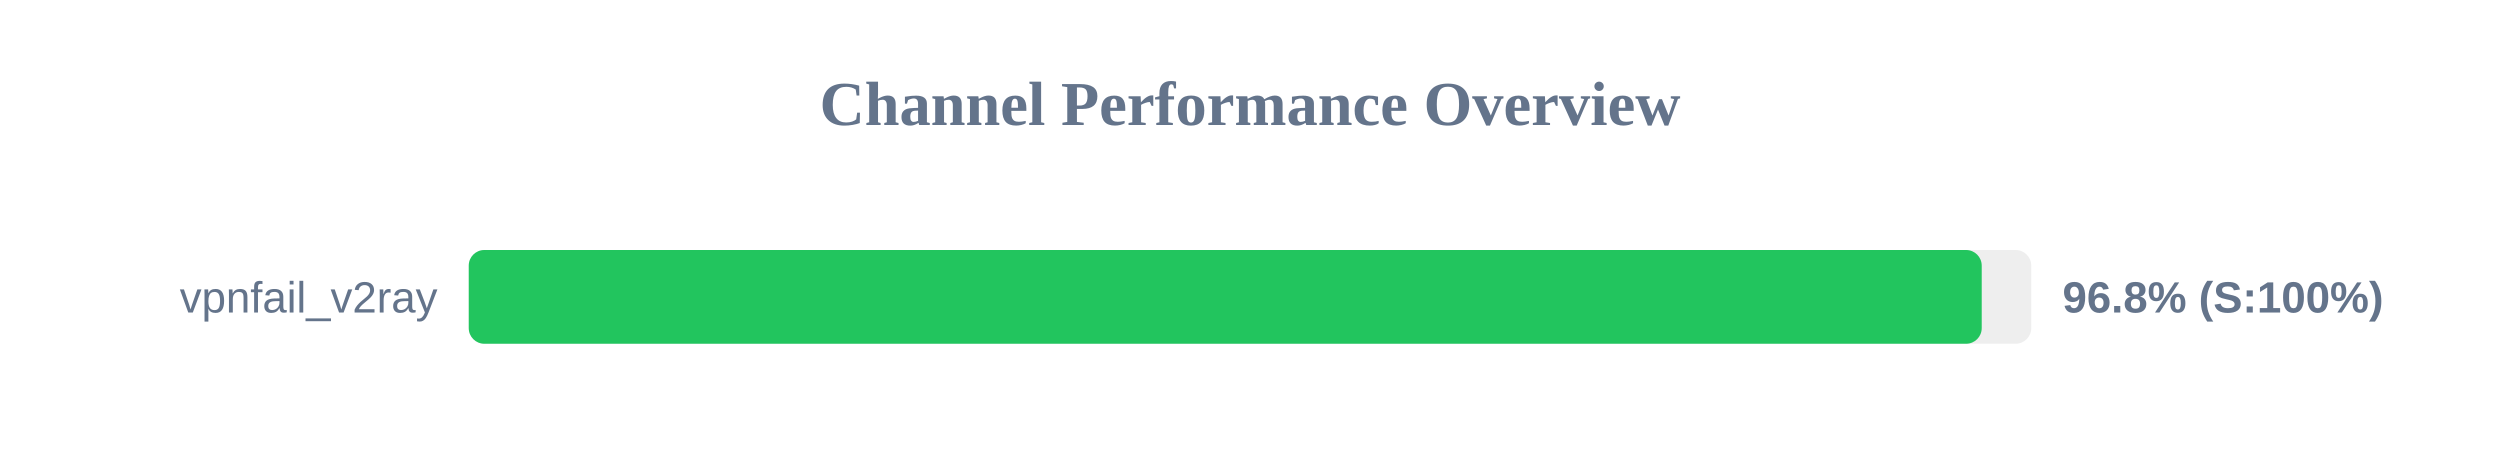
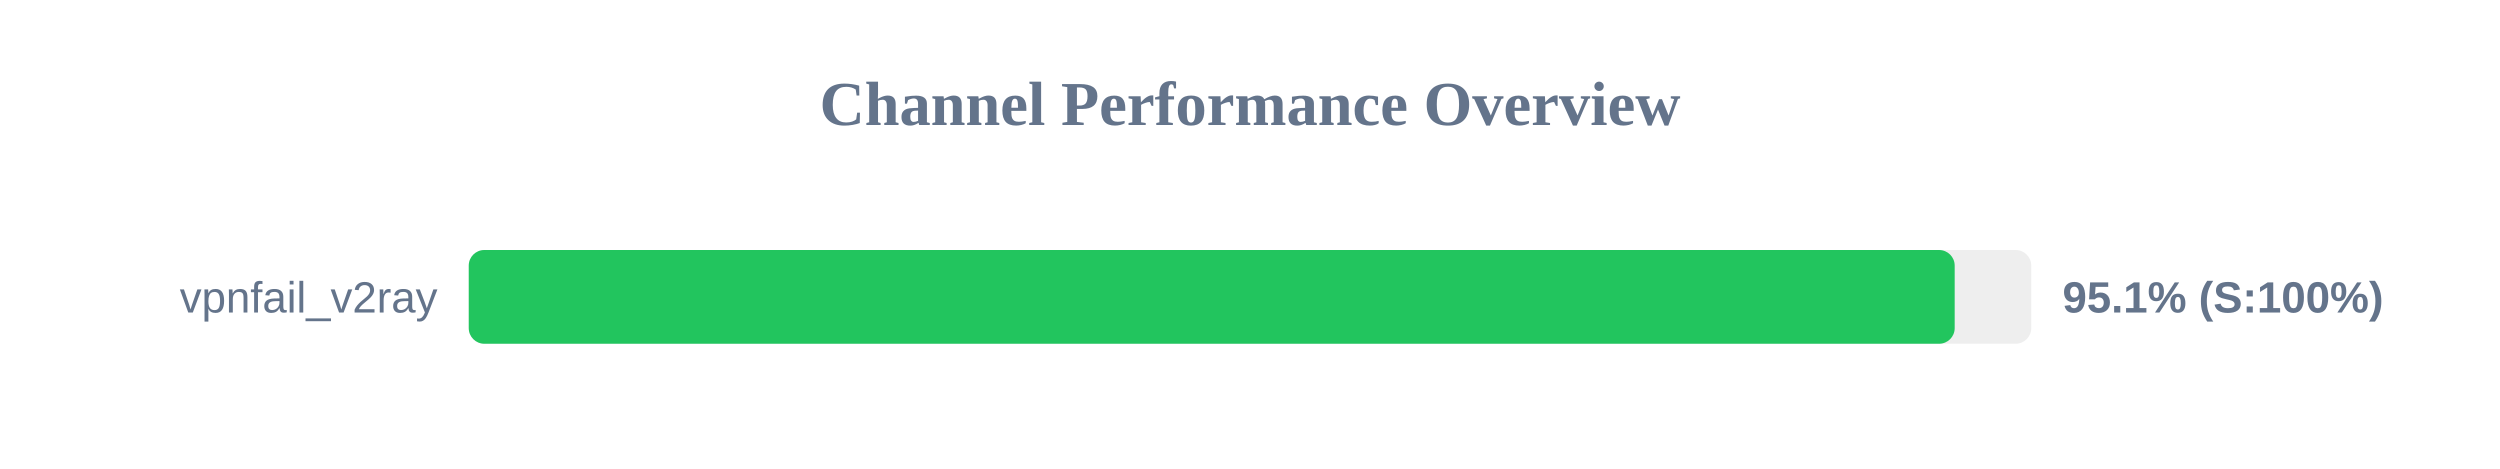
<svg xmlns="http://www.w3.org/2000/svg" width="800" height="150" version="1.1">
  <style>
        .row { font: 14px Arial; fill: #64748b; }
        .score { font: bold 14px Arial; fill: #64748b; }
    </style>
  <text x="400" y="40" text-anchor="middle" font-size="20px" font-weight="bold" fill="#64748b">Channel Performance Overview</text>
  <rect x="150" y="80" width="500" height="30" fill="#eee" rx="5" />
-   <rect x="150" y="80" width="484.15" height="30" fill="#22c55e" rx="5" />
+   <rect x="150" y="80" width="475.5" height="30" fill="#22c55e" rx="5" />
  <text x="140" y="100" text-anchor="end" class="row">vpnfail_v2ray</text>
-   <text x="660" y="100" text-anchor="start" class="score">96.8% (S:100%)</text>
+   <text x="660" y="100" text-anchor="start" class="score">95.1% (S:100%)</text>
</svg>
